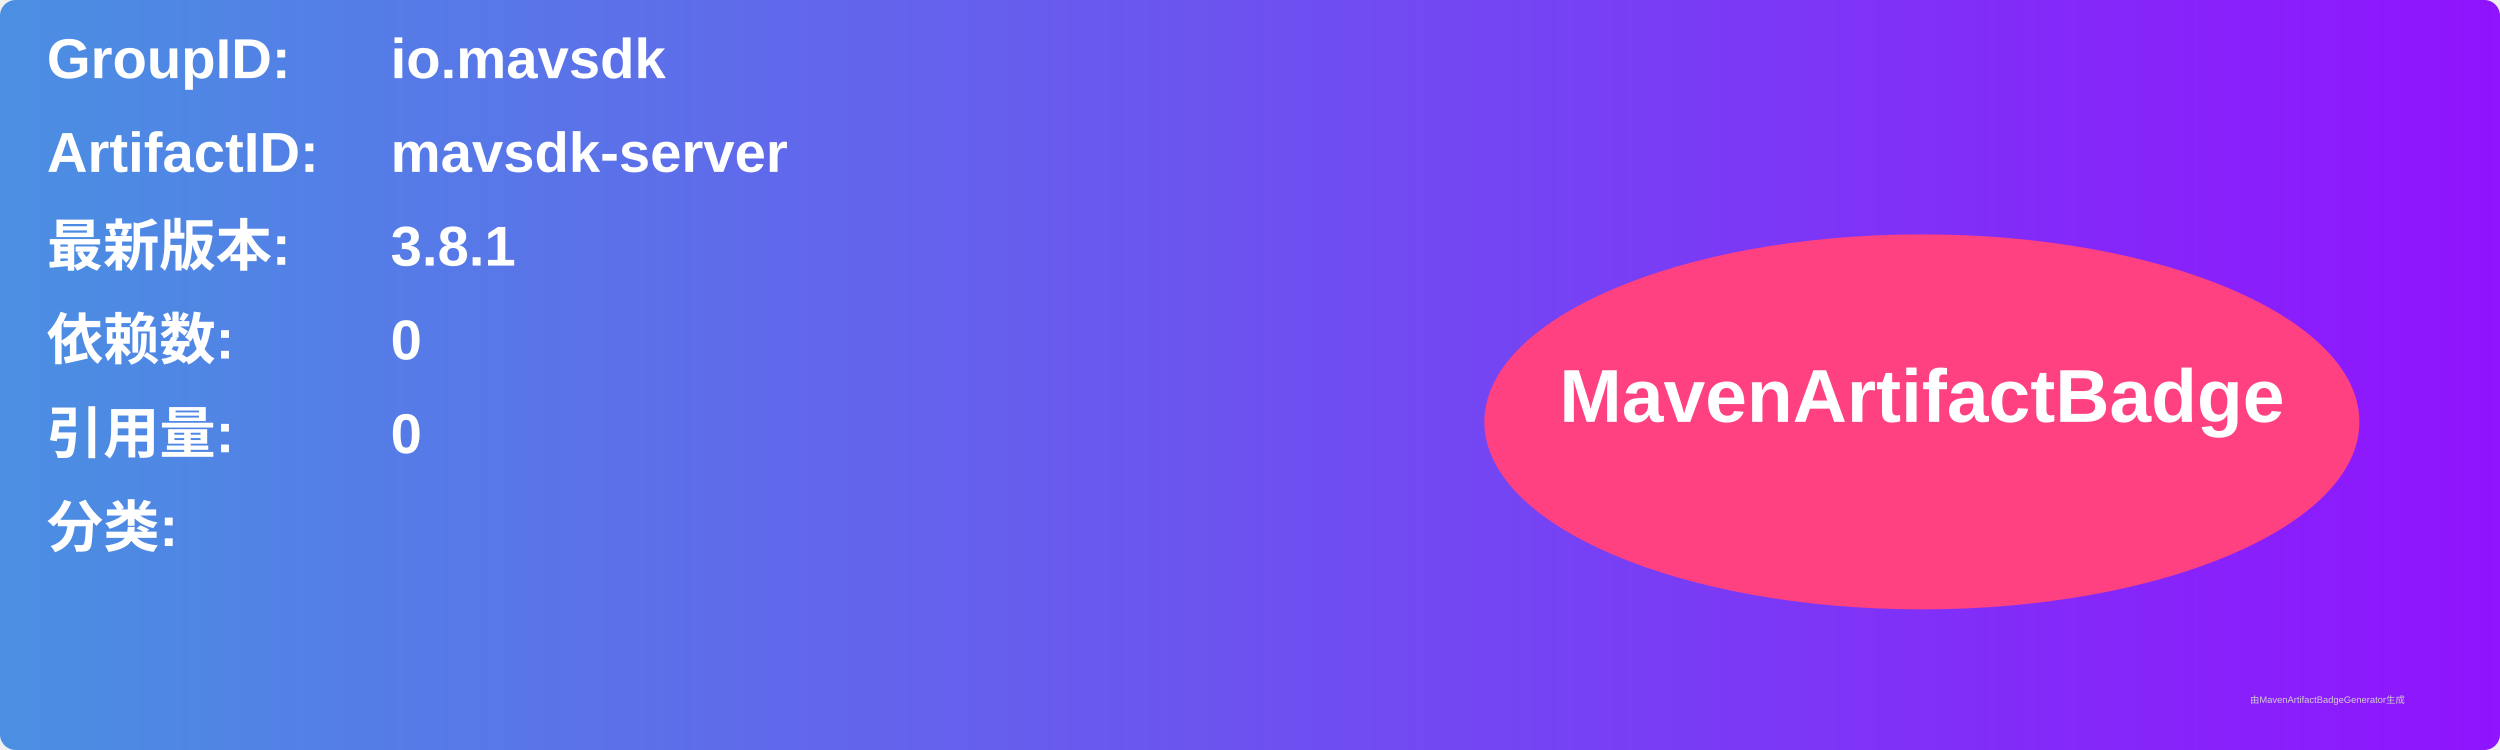
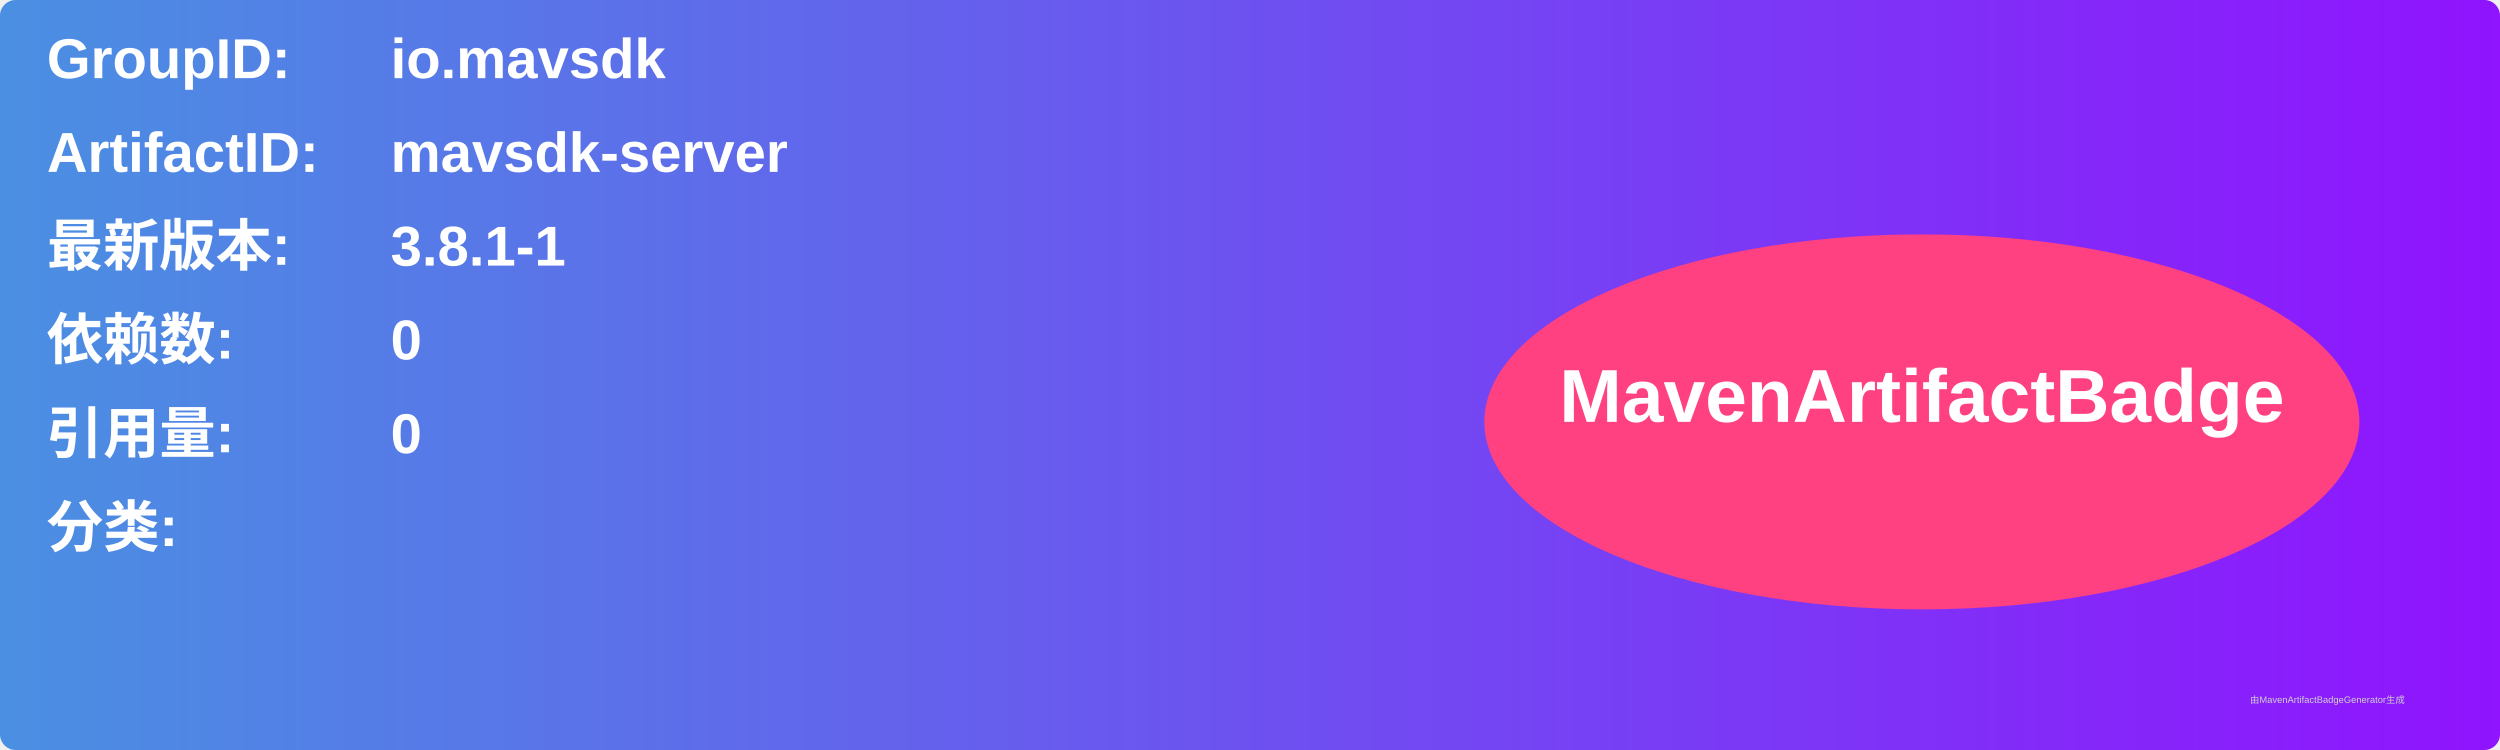
<svg xmlns="http://www.w3.org/2000/svg" width="800" height="240" viewBox="0 0 800 240">
  <linearGradient id="grad" x1="0%" y1="0%" x2="100%" y2="0%">
    <stop offset="0%" stop-color="#4a90e2" />
    <stop offset="100%" stop-color="#9013fe" />
  </linearGradient>
  <rect width="100%" height="100%" rx="5" ry="5" fill="url(#grad)" />
  <g transform="translate(15, 15)">
    <text x="0" y="10" font-family="Arial" font-size="18" fill="white" font-weight="bold" width="260">GroupID:</text>
    <text x="110" y="10" font-family="Arial" font-size="18" fill="white" font-weight="bold" width="460">io.mavsdk</text>
    <text x="0" y="40" font-family="Arial" font-size="18" fill="white" font-weight="bold" width="260">ArtifactID:</text>
    <text x="110" y="40" font-family="Arial" font-size="18" fill="white" font-weight="bold" width="460">mavsdk-server</text>
    <text x="0" y="70" font-family="Arial" font-size="18" fill="white" font-weight="bold">最新版本:</text>
    <text x="110" y="70" font-family="Arial" font-size="18" fill="white" font-weight="bold">
-       <tspan font-weight="bold">3.8.1</tspan>
+       <tspan font-weight="bold">3.8.1-1</tspan>
    </text>
    <text x="0" y="100" font-family="Arial" font-size="18" fill="white" font-weight="bold">依赖数: </text>
    <text x="110" y="100" font-family="Arial" font-size="18" fill="white">
      <tspan font-weight="bold">0</tspan>
    </text>
    <text x="0" y="130" font-family="Arial" font-size="18" fill="white" font-weight="bold">引用量: </text>
    <text x="110" y="130" font-family="Arial" font-size="18" fill="white">
      <tspan font-weight="bold">0</tspan>
    </text>
    <text x="0" y="160" font-family="Arial" font-size="18" fill="white" font-weight="bold">分类:</text>
    <text x="10" y="190" font-family="Arial" font-size="10" fill="white">
      <tspan font-weight="bold" />
    </text>
    <ellipse cx="600" cy="120" rx="140" ry="60" fill="#ff4081" />
    <text x="600" y="120" text-anchor="middle" font-family="Arial" font-size="24" fill="white" font-weight="bold">MavenArtifactBadge</text>
  </g>
  <text x="720" y="225" font-family="Arial" font-size="3" fill="#d0d0d0">由MavenArtifactBadgeGenerator生成</text>
</svg>
